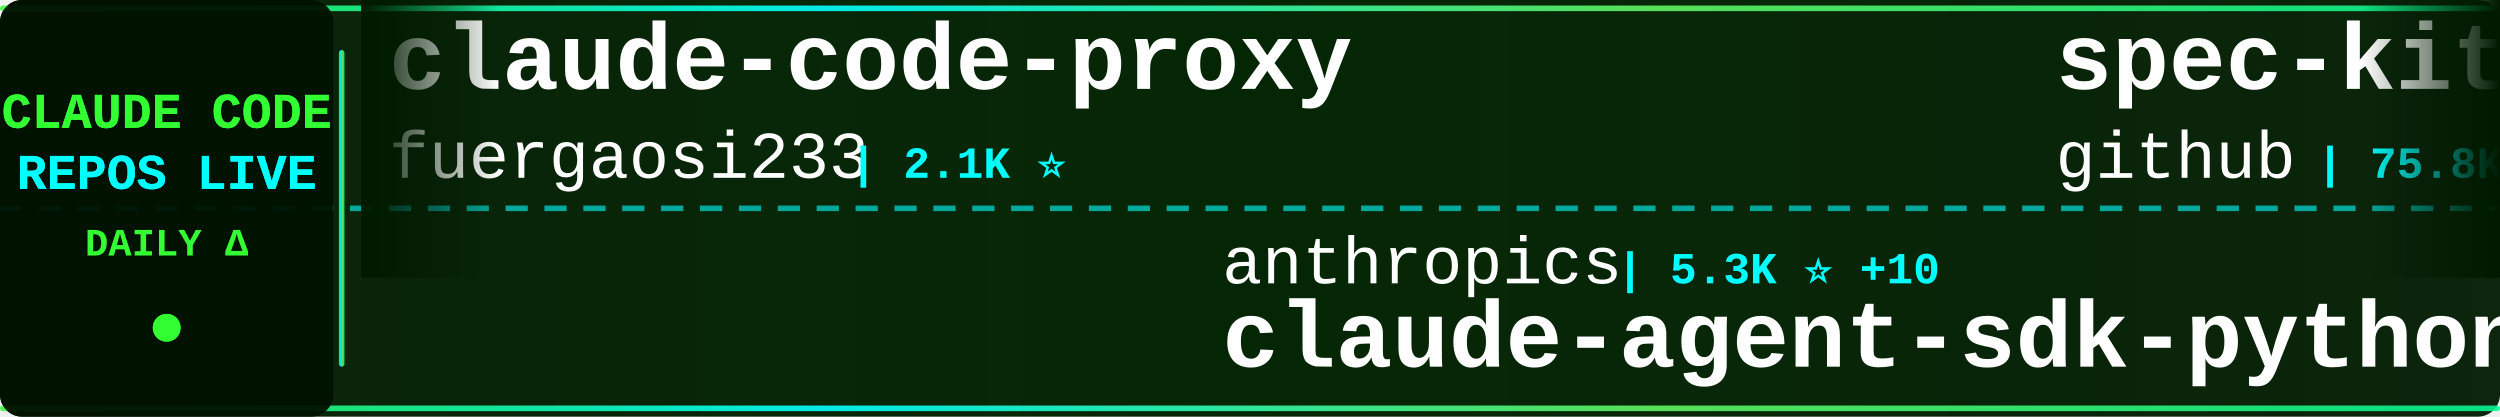
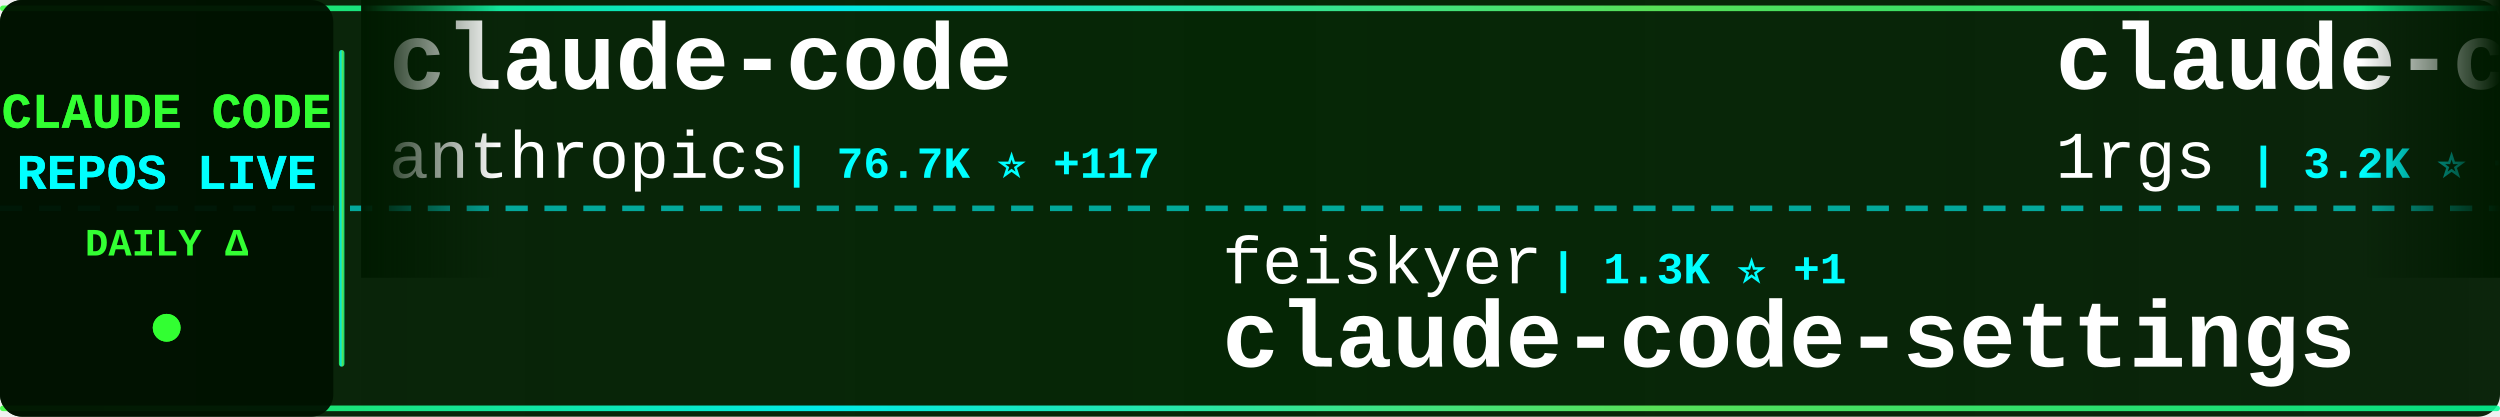
<svg xmlns="http://www.w3.org/2000/svg" width="900" height="150">
  <defs>
    <linearGradient id="tickerBg" x1="0%" y1="0%" x2="100%" y2="0%">
      <stop offset="0%" style="stop-color:#001a00;stop-opacity:0.95" />
      <stop offset="50%" style="stop-color:#002200;stop-opacity:0.98" />
      <stop offset="100%" style="stop-color:#001a00;stop-opacity:0.95" />
    </linearGradient>
    <linearGradient id="borderGrad" x1="0%" y1="0%" x2="100%" y2="0%">
      <stop offset="0%" style="stop-color:#33ff33;stop-opacity:0.85">
        <animate attributeName="stop-opacity" values="0.85;1;0.85" dur="2s" repeatCount="indefinite" />
      </stop>
      <stop offset="33%" style="stop-color:#00ffff;stop-opacity:0.9">
        <animate attributeName="stop-opacity" values="0.9;1;0.9" dur="2.2s" repeatCount="indefinite" />
      </stop>
      <stop offset="66%" style="stop-color:#66ff66;stop-opacity:0.85">
        <animate attributeName="stop-opacity" values="0.85;1;0.85" dur="1.8s" repeatCount="indefinite" />
      </stop>
      <stop offset="100%" style="stop-color:#00ff99;stop-opacity:0.85">
        <animate attributeName="stop-opacity" values="0.85;1;0.85" dur="2s" repeatCount="indefinite" />
      </stop>
    </linearGradient>
    <filter id="textGlow">
      <feGaussianBlur stdDeviation="0.1" result="coloredBlur" />
      <feMerge>
        <feMergeNode in="coloredBlur" />
        <feMergeNode in="SourceGraphic" />
      </feMerge>
    </filter>
    <filter id="metricGlow">
      <feGaussianBlur stdDeviation="0.2" result="coloredBlur" />
      <feMerge>
        <feMergeNode in="coloredBlur" />
        <feMergeNode in="SourceGraphic" />
      </feMerge>
    </filter>
    <linearGradient id="leftFade" x1="0%" y1="0%" x2="100%" y2="0%">
      <stop offset="0%" style="stop-color:#001a00;stop-opacity:1" />
      <stop offset="100%" style="stop-color:#001a00;stop-opacity:0" />
    </linearGradient>
    <linearGradient id="rightFade" x1="0%" y1="0%" x2="100%" y2="0%">
      <stop offset="0%" style="stop-color:#001a00;stop-opacity:0" />
      <stop offset="100%" style="stop-color:#001a00;stop-opacity:1" />
    </linearGradient>
  </defs>
  <rect width="900" height="150" fill="url(#tickerBg)" rx="8" />
  <rect x="0" y="2" width="900" height="2" fill="url(#borderGrad)" rx="1" />
  <rect x="0" y="146" width="900" height="2" fill="url(#borderGrad)" rx="1" />
  <line x1="0" y1="75" x2="900" y2="75" stroke="#00ffff" stroke-width="2" stroke-dasharray="8 6" opacity="0.6" />
  <rect x="0" y="0" width="120" height="150" fill="#001100" opacity="0.95" rx="8" />
  <text x="60" y="46" font-family="'Courier New', monospace" font-size="18" font-weight="bold" fill="#33ff33" text-anchor="middle" filter="url(#textGlow)">
    CLAUDE CODE
  </text>
  <text x="60" y="68" font-family="'Courier New', monospace" font-size="18" font-weight="bold" fill="#00ffff" text-anchor="middle" filter="url(#textGlow)">
    REPOS LIVE
  </text>
  <text x="60" y="92" font-family="'Courier New', monospace" font-size="14" font-weight="bold" fill="#33ff33" text-anchor="middle">
    DAILY Δ
  </text>
  <circle cx="60" cy="118" r="5" fill="#33ff33" filter="url(#metricGlow)">
    <animate attributeName="r" values="4;6;4" dur="1.5s" repeatCount="indefinite" />
    <animate attributeName="opacity" values="0.6;1;0.6" dur="1.5s" repeatCount="indefinite" />
  </circle>
  <rect x="122" y="18" width="2" height="114" fill="url(#borderGrad)" rx="1" />
  <clipPath id="tickerClip">
    <rect x="130" y="0" width="770" height="150" />
  </clipPath>
  <g clip-path="url(#tickerClip)">
    <g id="tickerItems">
      <animateTransform attributeName="transform" attributeType="XML" type="translate" from="0 0" to="-3000 0" dur="54s" repeatCount="indefinite" />
      <g transform="translate(0, 0)">
-         <text x="140" y="32" font-family="'Courier New', monospace" font-size="34" font-weight="bold" fill="#ffffff">claude-code-proxy</text>
-         <text x="140" y="64" font-family="'Courier New', monospace" font-size="24" font-weight="normal" fill="#ffffff" opacity="1.0">fuergaosi233</text>
-         <text x="306" y="64" font-family="'Courier New', monospace" font-size="16" font-weight="bold" fill="#00ffff"> | 2.1K ⭐</text>
+         <text x="140" y="32" font-family="'Courier New', monospace" font-size="34" font-weight="bold" fill="#ffffff">claude-code</text>
+         <text x="140" y="64" font-family="'Courier New', monospace" font-size="24" font-weight="normal" fill="#ffffff" opacity="1.0">anthropics</text>
+         <text x="282" y="64" font-family="'Courier New', monospace" font-size="16" font-weight="bold" fill="#00ffff"> | 76.7K ⭐ +117</text>
      </g>
      <g transform="translate(300, 0)">
-         <text x="140" y="102" font-family="'Courier New', monospace" font-size="24" font-weight="normal" fill="#ffffff" opacity="1.0">anthropics</text>
-         <text x="282" y="102" font-family="'Courier New', monospace" font-size="16" font-weight="bold" fill="#00ffff"> | 5.3K ⭐ +10</text>
-         <text x="140" y="132" font-family="'Courier New', monospace" font-size="34" font-weight="bold" fill="#ffffff">claude-agent-sdk-python</text>
+         <text x="140" y="102" font-family="'Courier New', monospace" font-size="24" font-weight="normal" fill="#ffffff" opacity="1.0">feiskyer</text>
+         <text x="258" y="102" font-family="'Courier New', monospace" font-size="16" font-weight="bold" fill="#00ffff"> | 1.3K ⭐ +1</text>
+         <text x="140" y="132" font-family="'Courier New', monospace" font-size="34" font-weight="bold" fill="#ffffff">claude-code-settings</text>
      </g>
      <g transform="translate(600, 0)">
-         <text x="140" y="32" font-family="'Courier New', monospace" font-size="34" font-weight="bold" fill="#ffffff">spec-kit</text>
-         <text x="140" y="64" font-family="'Courier New', monospace" font-size="24" font-weight="normal" fill="#ffffff" opacity="1.0">github</text>
-         <text x="234" y="64" font-family="'Courier New', monospace" font-size="16" font-weight="bold" fill="#00ffff"> | 75.8K ⭐ +120</text>
+         <text x="140" y="32" font-family="'Courier New', monospace" font-size="34" font-weight="bold" fill="#ffffff">claude-code-proxy</text>
+         <text x="140" y="64" font-family="'Courier New', monospace" font-size="24" font-weight="normal" fill="#ffffff" opacity="1.0">1rgs</text>
+         <text x="210" y="64" font-family="'Courier New', monospace" font-size="16" font-weight="bold" fill="#00ffff"> | 3.2K ⭐ +1</text>
      </g>
      <g transform="translate(900, 0)">
-         <text x="140" y="102" font-family="'Courier New', monospace" font-size="24" font-weight="normal" fill="#ffffff" opacity="1.0">0xfurai</text>
-         <text x="246" y="102" font-family="'Courier New', monospace" font-size="16" font-weight="bold" fill="#00ffff"> | 766 ⭐ +1</text>
-         <text x="140" y="132" font-family="'Courier New', monospace" font-size="34" font-weight="bold" fill="#ffffff">claude-code-subagents</text>
+         <text x="140" y="102" font-family="'Courier New', monospace" font-size="24" font-weight="normal" fill="#ffffff" opacity="1.0">rohitg00</text>
+         <text x="258" y="102" font-family="'Courier New', monospace" font-size="16" font-weight="bold" fill="#00ffff"> | 674 ⭐ -1</text>
+         <text x="140" y="132" font-family="'Courier New', monospace" font-size="34" font-weight="bold" fill="#ffffff">awesome-claude-code-tool...</text>
      </g>
      <g transform="translate(1200, 0)">
-         <text x="140" y="32" font-family="'Courier New', monospace" font-size="34" font-weight="bold" fill="#ffffff">Claude-Code-Remote</text>
-         <text x="140" y="64" font-family="'Courier New', monospace" font-size="24" font-weight="normal" fill="#ffffff" opacity="1.0">JessyTsui</text>
-         <text x="270" y="64" font-family="'Courier New', monospace" font-size="16" font-weight="bold" fill="#00ffff"> | 1.2K ⭐ +2</text>
+         <text x="140" y="32" font-family="'Courier New', monospace" font-size="34" font-weight="bold" fill="#ffffff">sc-claude-code-files</text>
+         <text x="140" y="64" font-family="'Courier New', monospace" font-size="24" font-weight="normal" fill="#ffffff" opacity="1.0">https-deeplearning-ai</text>
+         <text x="414" y="64" font-family="'Courier New', monospace" font-size="16" font-weight="bold" fill="#00ffff"> | 449 ⭐</text>
      </g>
      <g transform="translate(1500, 0)">
-         <text x="140" y="102" font-family="'Courier New', monospace" font-size="24" font-weight="normal" fill="#ffffff" opacity="1.0">centminmod</text>
-         <text x="282" y="102" font-family="'Courier New', monospace" font-size="16" font-weight="bold" fill="#00ffff"> | 2.0K ⭐</text>
-         <text x="140" y="132" font-family="'Courier New', monospace" font-size="34" font-weight="bold" fill="#ffffff">my-claude-code-setup</text>
+         <text x="140" y="102" font-family="'Courier New', monospace" font-size="24" font-weight="normal" fill="#ffffff" opacity="1.0">EveryInc</text>
+         <text x="258" y="102" font-family="'Courier New', monospace" font-size="16" font-weight="bold" fill="#00ffff"> | 10.2K ⭐ +26</text>
+         <text x="140" y="132" font-family="'Courier New', monospace" font-size="34" font-weight="bold" fill="#ffffff">compound-engineering-plu...</text>
      </g>
      <g transform="translate(1800, 0)">
-         <text x="140" y="32" font-family="'Courier New', monospace" font-size="34" font-weight="bold" fill="#ffffff">awesome-claude-code-plug...</text>
-         <text x="140" y="64" font-family="'Courier New', monospace" font-size="24" font-weight="normal" fill="#ffffff" opacity="1.0">ccplugins</text>
-         <text x="270" y="64" font-family="'Courier New', monospace" font-size="16" font-weight="bold" fill="#00ffff"> | 618 ⭐ +1</text>
+         <text x="140" y="32" font-family="'Courier New', monospace" font-size="34" font-weight="bold" fill="#ffffff">claude-code-router</text>
+         <text x="140" y="64" font-family="'Courier New', monospace" font-size="24" font-weight="normal" fill="#ffffff" opacity="1.0">musistudio</text>
+         <text x="282" y="64" font-family="'Courier New', monospace" font-size="16" font-weight="bold" fill="#00ffff"> | 29.4K ⭐ +16</text>
      </g>
      <g transform="translate(2100, 0)">
-         <text x="140" y="102" font-family="'Courier New', monospace" font-size="24" font-weight="normal" fill="#ffffff" opacity="1.0">anthropics</text>
-         <text x="282" y="102" font-family="'Courier New', monospace" font-size="16" font-weight="bold" fill="#00ffff"> | 9.8K ⭐ +40</text>
-         <text x="140" y="132" font-family="'Courier New', monospace" font-size="34" font-weight="bold" fill="#ffffff">claude-plugins-official</text>
+         <text x="140" y="102" font-family="'Courier New', monospace" font-size="24" font-weight="normal" fill="#ffffff" opacity="1.0">snarktank</text>
+         <text x="270" y="102" font-family="'Courier New', monospace" font-size="16" font-weight="bold" fill="#00ffff"> | 12.6K ⭐ +18</text>
+         <text x="140" y="132" font-family="'Courier New', monospace" font-size="34" font-weight="bold" fill="#ffffff">ralph</text>
      </g>
      <g transform="translate(2400, 0)">
-         <text x="140" y="32" font-family="'Courier New', monospace" font-size="34" font-weight="bold" fill="#ffffff">openskills</text>
-         <text x="140" y="64" font-family="'Courier New', monospace" font-size="24" font-weight="normal" fill="#ffffff" opacity="1.0">numman-ali</text>
-         <text x="282" y="64" font-family="'Courier New', monospace" font-size="16" font-weight="bold" fill="#00ffff"> | 8.9K ⭐ +15</text>
+         <text x="140" y="32" font-family="'Courier New', monospace" font-size="34" font-weight="bold" fill="#ffffff">Claudable</text>
+         <text x="140" y="64" font-family="'Courier New', monospace" font-size="24" font-weight="normal" fill="#ffffff" opacity="1.0">opactorai</text>
+         <text x="270" y="64" font-family="'Courier New', monospace" font-size="16" font-weight="bold" fill="#00ffff"> | 3.8K ⭐ +1</text>
      </g>
      <g transform="translate(2700, 0)">
-         <text x="140" y="102" font-family="'Courier New', monospace" font-size="24" font-weight="normal" fill="#ffffff" opacity="1.0">darcyegb</text>
-         <text x="258" y="102" font-family="'Courier New', monospace" font-size="16" font-weight="bold" fill="#00ffff"> | 583 ⭐</text>
-         <text x="140" y="132" font-family="'Courier New', monospace" font-size="34" font-weight="bold" fill="#ffffff">ClaudeCodeAgents</text>
+         <text x="140" y="102" font-family="'Courier New', monospace" font-size="24" font-weight="normal" fill="#ffffff" opacity="1.0">shanraisshan</text>
+         <text x="306" y="102" font-family="'Courier New', monospace" font-size="16" font-weight="bold" fill="#00ffff"> | 13.3K ⭐ +55</text>
+         <text x="140" y="132" font-family="'Courier New', monospace" font-size="34" font-weight="bold" fill="#ffffff">claude-code-best-practic...</text>
      </g>
      <g transform="translate(3000, 0)">
-         <text x="140" y="32" font-family="'Courier New', monospace" font-size="34" font-weight="bold" fill="#ffffff">claude-code-proxy</text>
-         <text x="140" y="64" font-family="'Courier New', monospace" font-size="24" font-weight="normal" fill="#ffffff" opacity="1.0">fuergaosi233</text>
-         <text x="306" y="64" font-family="'Courier New', monospace" font-size="16" font-weight="bold" fill="#00ffff"> | 2.1K ⭐</text>
+         <text x="140" y="32" font-family="'Courier New', monospace" font-size="34" font-weight="bold" fill="#ffffff">claude-code</text>
+         <text x="140" y="64" font-family="'Courier New', monospace" font-size="24" font-weight="normal" fill="#ffffff" opacity="1.0">anthropics</text>
+         <text x="282" y="64" font-family="'Courier New', monospace" font-size="16" font-weight="bold" fill="#00ffff"> | 76.7K ⭐ +117</text>
      </g>
      <g transform="translate(3300, 0)">
-         <text x="140" y="102" font-family="'Courier New', monospace" font-size="24" font-weight="normal" fill="#ffffff" opacity="1.0">anthropics</text>
-         <text x="282" y="102" font-family="'Courier New', monospace" font-size="16" font-weight="bold" fill="#00ffff"> | 5.3K ⭐ +10</text>
-         <text x="140" y="132" font-family="'Courier New', monospace" font-size="34" font-weight="bold" fill="#ffffff">claude-agent-sdk-python</text>
+         <text x="140" y="102" font-family="'Courier New', monospace" font-size="24" font-weight="normal" fill="#ffffff" opacity="1.0">feiskyer</text>
+         <text x="258" y="102" font-family="'Courier New', monospace" font-size="16" font-weight="bold" fill="#00ffff"> | 1.3K ⭐ +1</text>
+         <text x="140" y="132" font-family="'Courier New', monospace" font-size="34" font-weight="bold" fill="#ffffff">claude-code-settings</text>
      </g>
      <g transform="translate(3600, 0)">
-         <text x="140" y="32" font-family="'Courier New', monospace" font-size="34" font-weight="bold" fill="#ffffff">spec-kit</text>
-         <text x="140" y="64" font-family="'Courier New', monospace" font-size="24" font-weight="normal" fill="#ffffff" opacity="1.0">github</text>
-         <text x="234" y="64" font-family="'Courier New', monospace" font-size="16" font-weight="bold" fill="#00ffff"> | 75.8K ⭐ +120</text>
+         <text x="140" y="32" font-family="'Courier New', monospace" font-size="34" font-weight="bold" fill="#ffffff">claude-code-proxy</text>
+         <text x="140" y="64" font-family="'Courier New', monospace" font-size="24" font-weight="normal" fill="#ffffff" opacity="1.0">1rgs</text>
+         <text x="210" y="64" font-family="'Courier New', monospace" font-size="16" font-weight="bold" fill="#00ffff"> | 3.2K ⭐ +1</text>
      </g>
      <g transform="translate(3900, 0)">
-         <text x="140" y="102" font-family="'Courier New', monospace" font-size="24" font-weight="normal" fill="#ffffff" opacity="1.0">0xfurai</text>
-         <text x="246" y="102" font-family="'Courier New', monospace" font-size="16" font-weight="bold" fill="#00ffff"> | 766 ⭐ +1</text>
-         <text x="140" y="132" font-family="'Courier New', monospace" font-size="34" font-weight="bold" fill="#ffffff">claude-code-subagents</text>
+         <text x="140" y="102" font-family="'Courier New', monospace" font-size="24" font-weight="normal" fill="#ffffff" opacity="1.0">rohitg00</text>
+         <text x="258" y="102" font-family="'Courier New', monospace" font-size="16" font-weight="bold" fill="#00ffff"> | 674 ⭐ -1</text>
+         <text x="140" y="132" font-family="'Courier New', monospace" font-size="34" font-weight="bold" fill="#ffffff">awesome-claude-code-tool...</text>
      </g>
    </g>
  </g>
  <rect x="130" y="0" width="50" height="100" fill="url(#leftFade)" />
  <rect x="850" y="0" width="50" height="100" fill="url(#rightFade)" />
</svg>
